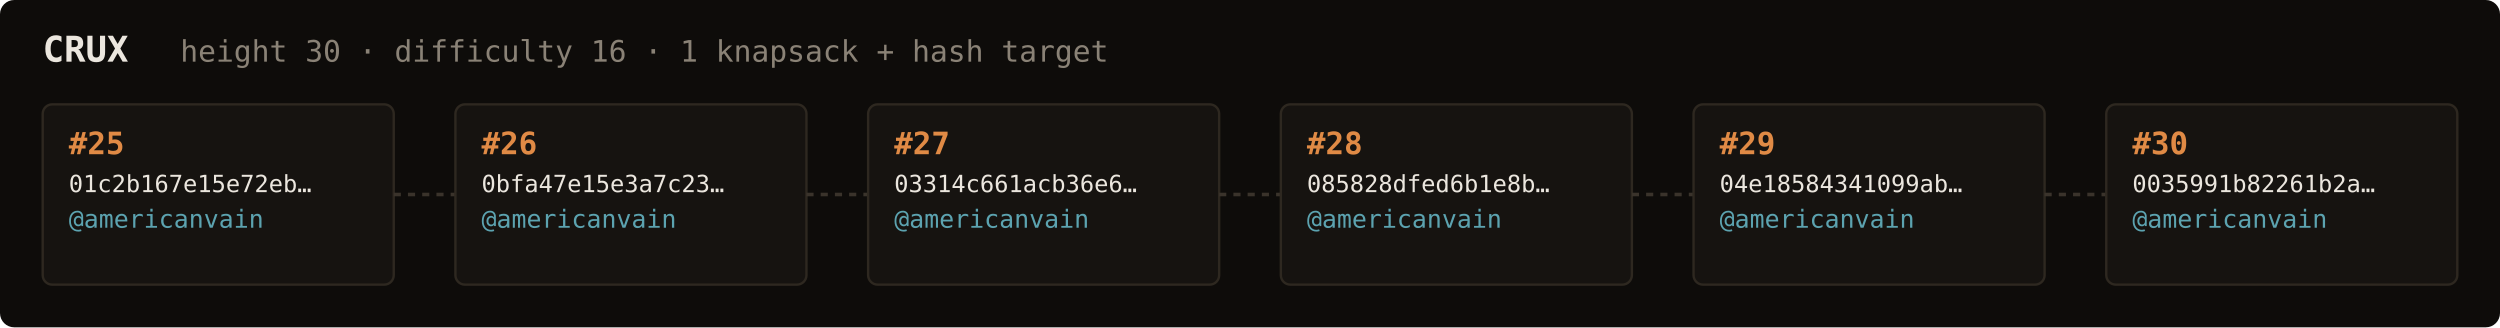
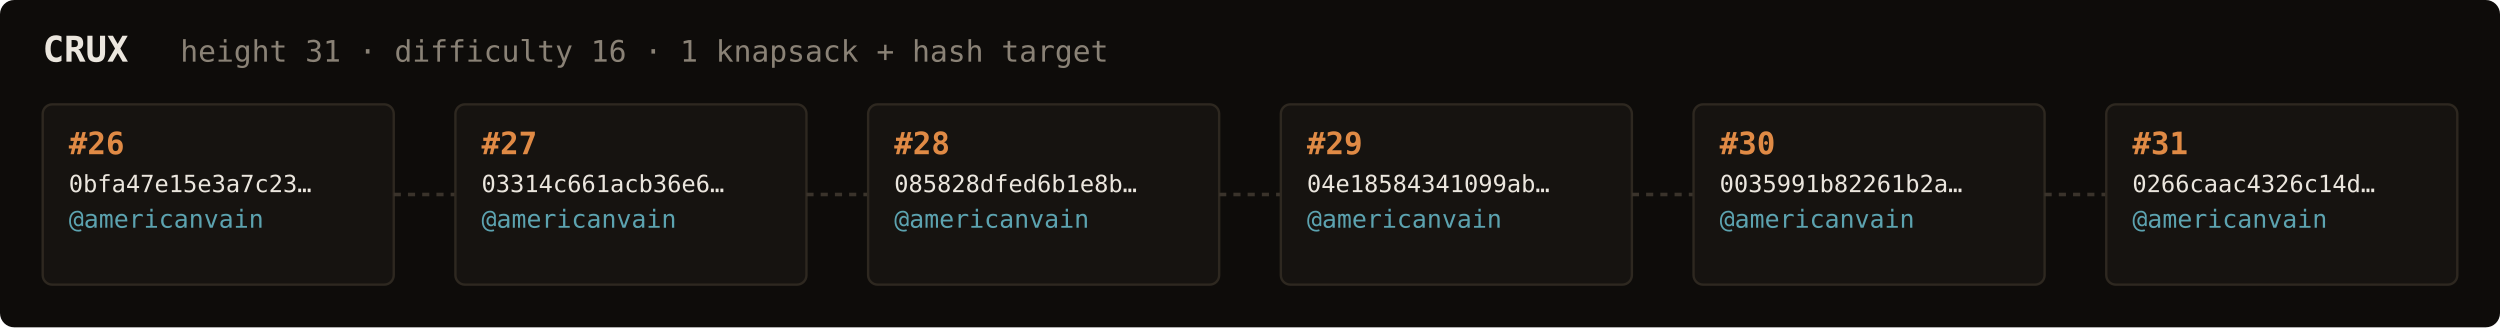
<svg xmlns="http://www.w3.org/2000/svg" width="1054" height="138" viewBox="0 0 1054 138" font-family="ui-monospace,SFMono-Regular,Menlo,monospace">
  <rect fill="#0e0c0a" width="1054" height="138" rx="6" />
  <text x="18" y="26" fill="#ebe6de" font-size="15" font-weight="700">CRUX</text>
-   <text x="76" y="26" fill="#8a8276" font-size="12.5">height 30 · difficulty 16 · 1 knapsack + hash target</text>
+   <text x="76" y="26" fill="#8a8276" font-size="12.5">height 31 · difficulty 16 · 1 knapsack + hash target</text>
  <rect x="18" y="44" width="148" height="76" rx="4" fill="#161310" stroke="#2e2820" stroke-width="1" />
-   <text x="29" y="65" fill="#e08a45" font-size="13" font-weight="700">#25</text>
-   <text x="29" y="81" fill="#ebe6de" font-size="10">01c2b167e15e72eb…</text>
+   <text x="29" y="65" fill="#e08a45" font-size="13" font-weight="700">#26</text>
+   <text x="29" y="81" fill="#ebe6de" font-size="10">0bfa47e15e3a7c23…</text>
  <text x="29" y="96" fill="#5ca3b0" font-size="10.5">@americanvain</text>
  <text x="29" y="110" fill="#8a8276" font-size="9" />
  <line x1="166" y1="82.0" x2="192" y2="82.0" stroke="#3a332b" stroke-width="1.5" stroke-dasharray="3 3" />
  <rect x="192" y="44" width="148" height="76" rx="4" fill="#161310" stroke="#2e2820" stroke-width="1" />
-   <text x="203" y="65" fill="#e08a45" font-size="13" font-weight="700">#26</text>
-   <text x="203" y="81" fill="#ebe6de" font-size="10">0bfa47e15e3a7c23…</text>
+   <text x="203" y="65" fill="#e08a45" font-size="13" font-weight="700">#27</text>
+   <text x="203" y="81" fill="#ebe6de" font-size="10">03314c661acb36e6…</text>
  <text x="203" y="96" fill="#5ca3b0" font-size="10.5">@americanvain</text>
  <text x="203" y="110" fill="#8a8276" font-size="9" />
  <line x1="340" y1="82.0" x2="366" y2="82.0" stroke="#3a332b" stroke-width="1.5" stroke-dasharray="3 3" />
  <rect x="366" y="44" width="148" height="76" rx="4" fill="#161310" stroke="#2e2820" stroke-width="1" />
-   <text x="377" y="65" fill="#e08a45" font-size="13" font-weight="700">#27</text>
-   <text x="377" y="81" fill="#ebe6de" font-size="10">03314c661acb36e6…</text>
+   <text x="377" y="65" fill="#e08a45" font-size="13" font-weight="700">#28</text>
+   <text x="377" y="81" fill="#ebe6de" font-size="10">085828dfed6b1e8b…</text>
  <text x="377" y="96" fill="#5ca3b0" font-size="10.5">@americanvain</text>
  <text x="377" y="110" fill="#8a8276" font-size="9" />
  <line x1="514" y1="82.0" x2="540" y2="82.0" stroke="#3a332b" stroke-width="1.5" stroke-dasharray="3 3" />
  <rect x="540" y="44" width="148" height="76" rx="4" fill="#161310" stroke="#2e2820" stroke-width="1" />
-   <text x="551" y="65" fill="#e08a45" font-size="13" font-weight="700">#28</text>
-   <text x="551" y="81" fill="#ebe6de" font-size="10">085828dfed6b1e8b…</text>
+   <text x="551" y="65" fill="#e08a45" font-size="13" font-weight="700">#29</text>
+   <text x="551" y="81" fill="#ebe6de" font-size="10">04e18584341099ab…</text>
  <text x="551" y="96" fill="#5ca3b0" font-size="10.5">@americanvain</text>
  <text x="551" y="110" fill="#8a8276" font-size="9" />
  <line x1="688" y1="82.0" x2="714" y2="82.0" stroke="#3a332b" stroke-width="1.5" stroke-dasharray="3 3" />
  <rect x="714" y="44" width="148" height="76" rx="4" fill="#161310" stroke="#2e2820" stroke-width="1" />
-   <text x="725" y="65" fill="#e08a45" font-size="13" font-weight="700">#29</text>
-   <text x="725" y="81" fill="#ebe6de" font-size="10">04e18584341099ab…</text>
+   <text x="725" y="65" fill="#e08a45" font-size="13" font-weight="700">#30</text>
+   <text x="725" y="81" fill="#ebe6de" font-size="10">0035991b82261b2a…</text>
  <text x="725" y="96" fill="#5ca3b0" font-size="10.5">@americanvain</text>
  <text x="725" y="110" fill="#8a8276" font-size="9" />
  <line x1="862" y1="82.0" x2="888" y2="82.0" stroke="#3a332b" stroke-width="1.5" stroke-dasharray="3 3" />
  <rect x="888" y="44" width="148" height="76" rx="4" fill="#161310" stroke="#2e2820" stroke-width="1" />
-   <text x="899" y="65" fill="#e08a45" font-size="13" font-weight="700">#30</text>
-   <text x="899" y="81" fill="#ebe6de" font-size="10">0035991b82261b2a…</text>
+   <text x="899" y="65" fill="#e08a45" font-size="13" font-weight="700">#31</text>
+   <text x="899" y="81" fill="#ebe6de" font-size="10">0266caac4326c14d…</text>
  <text x="899" y="96" fill="#5ca3b0" font-size="10.5">@americanvain</text>
  <text x="899" y="110" fill="#8a8276" font-size="9" />
</svg>
